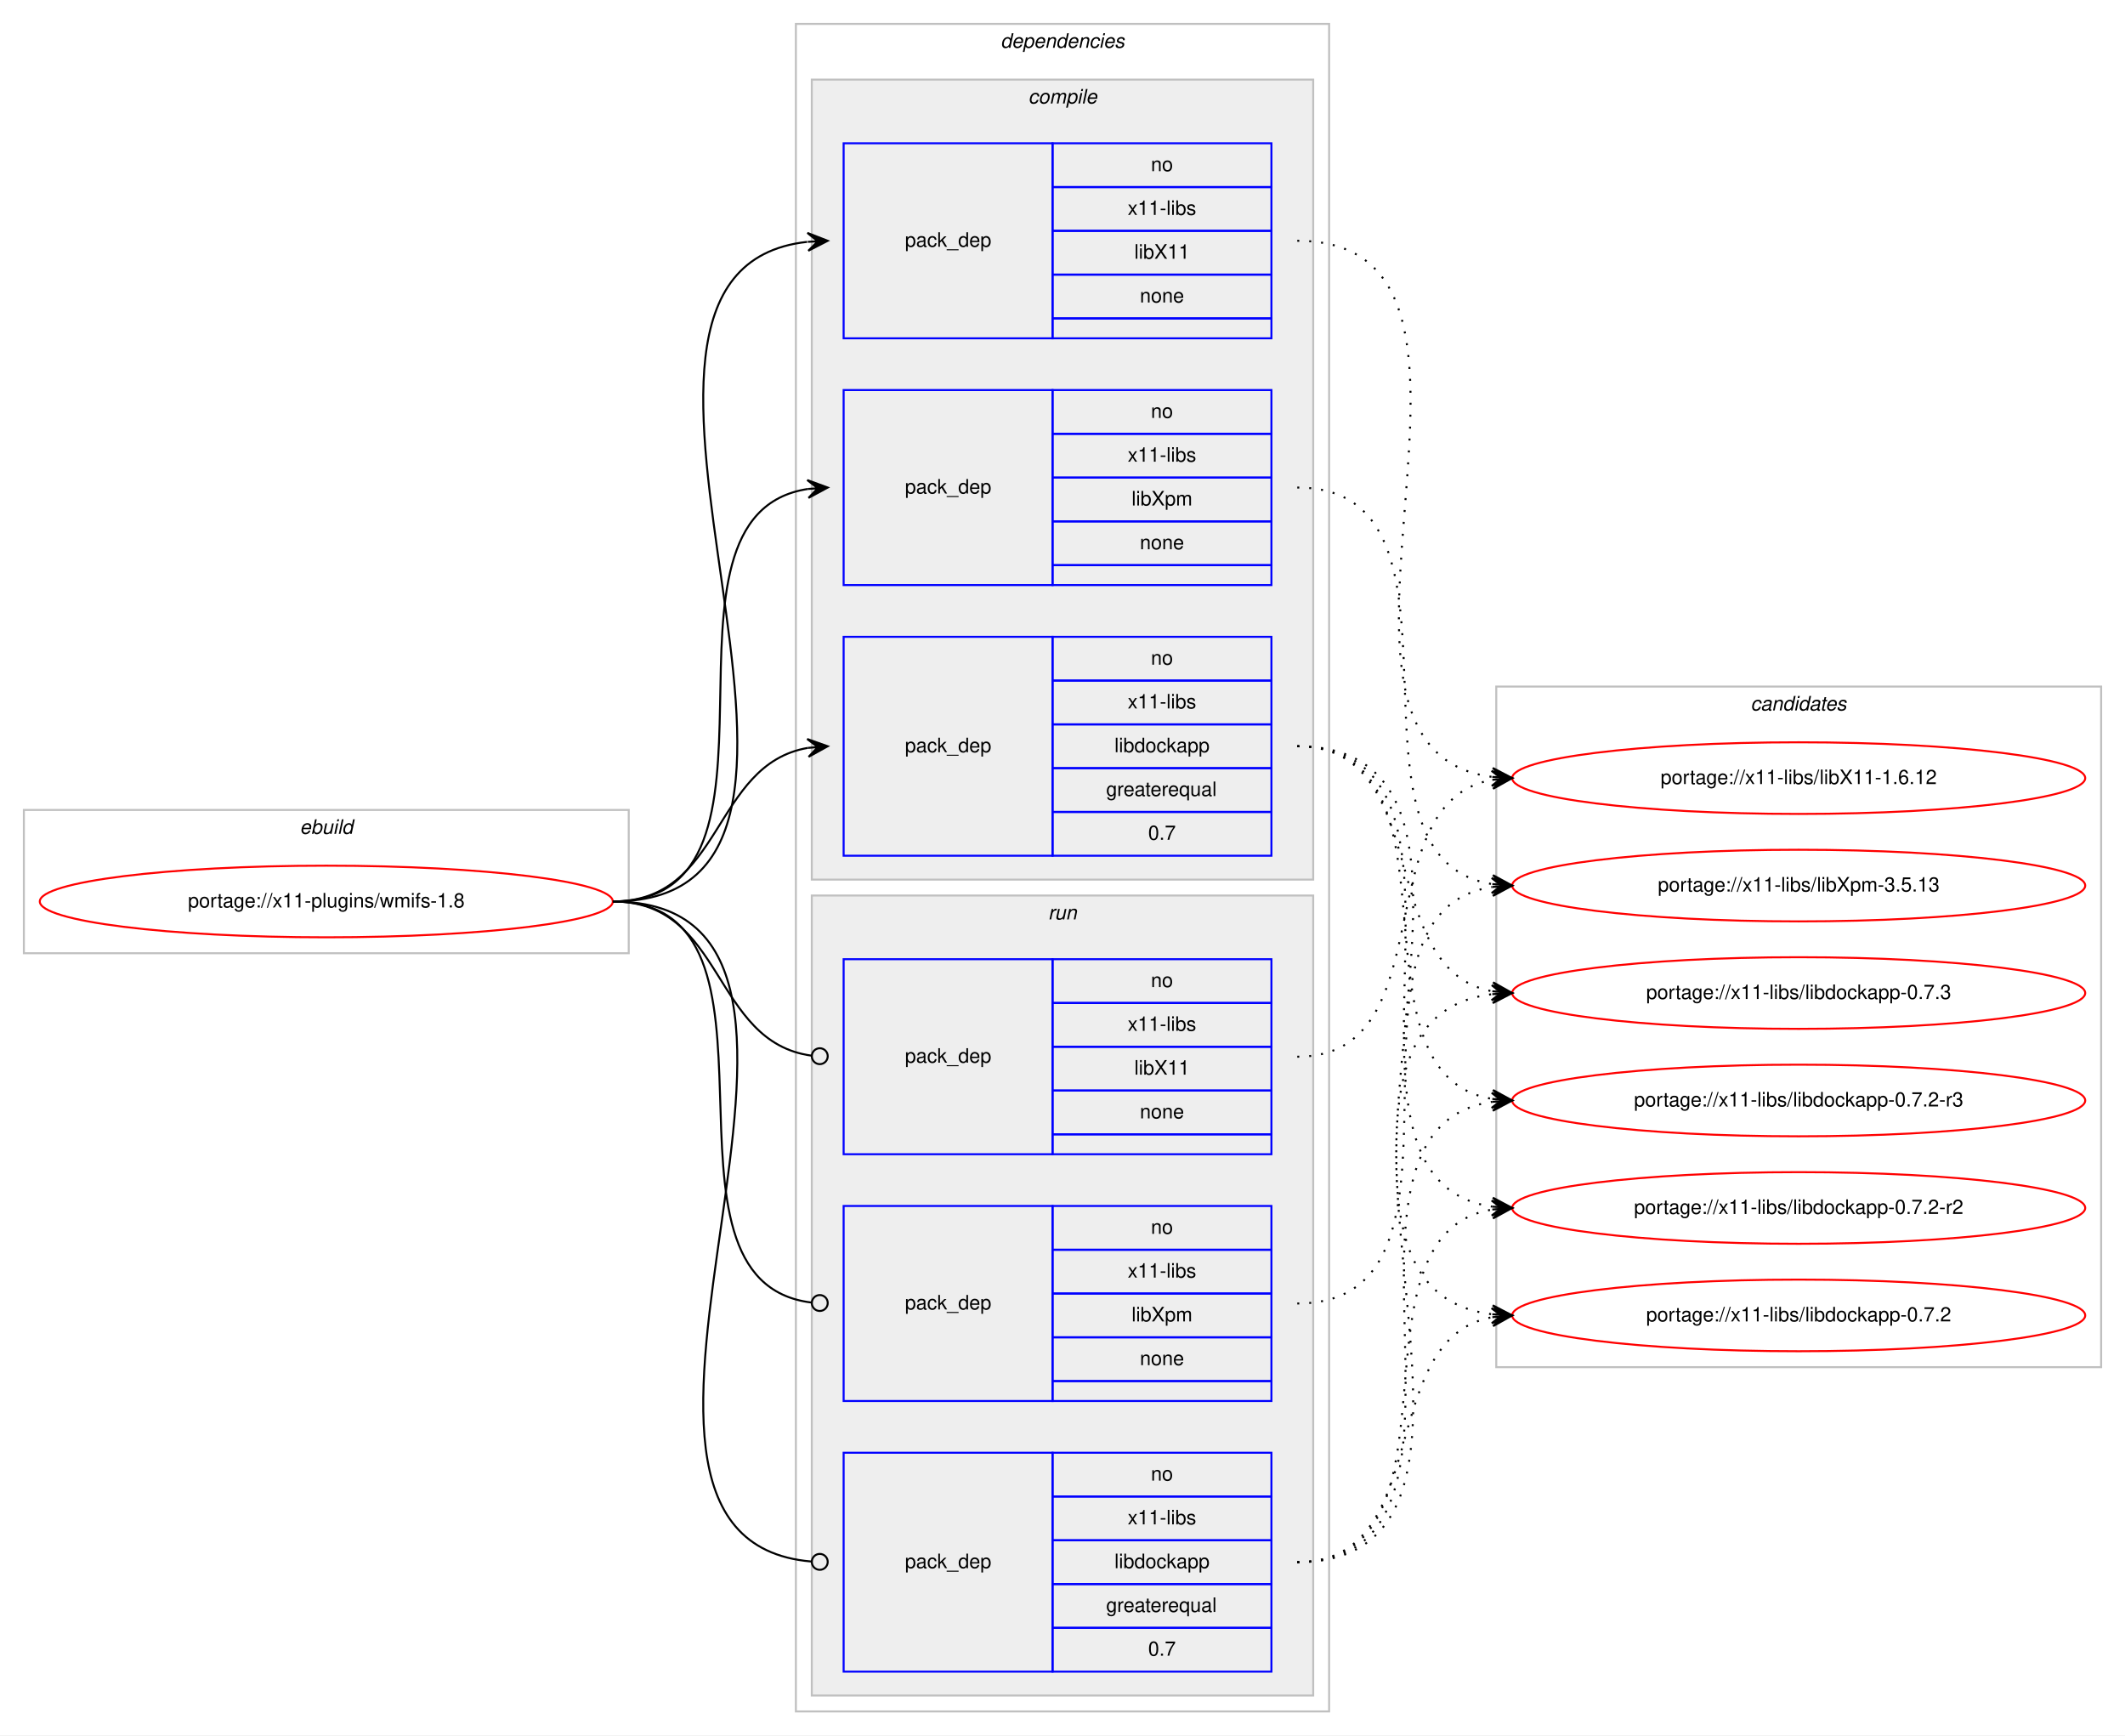
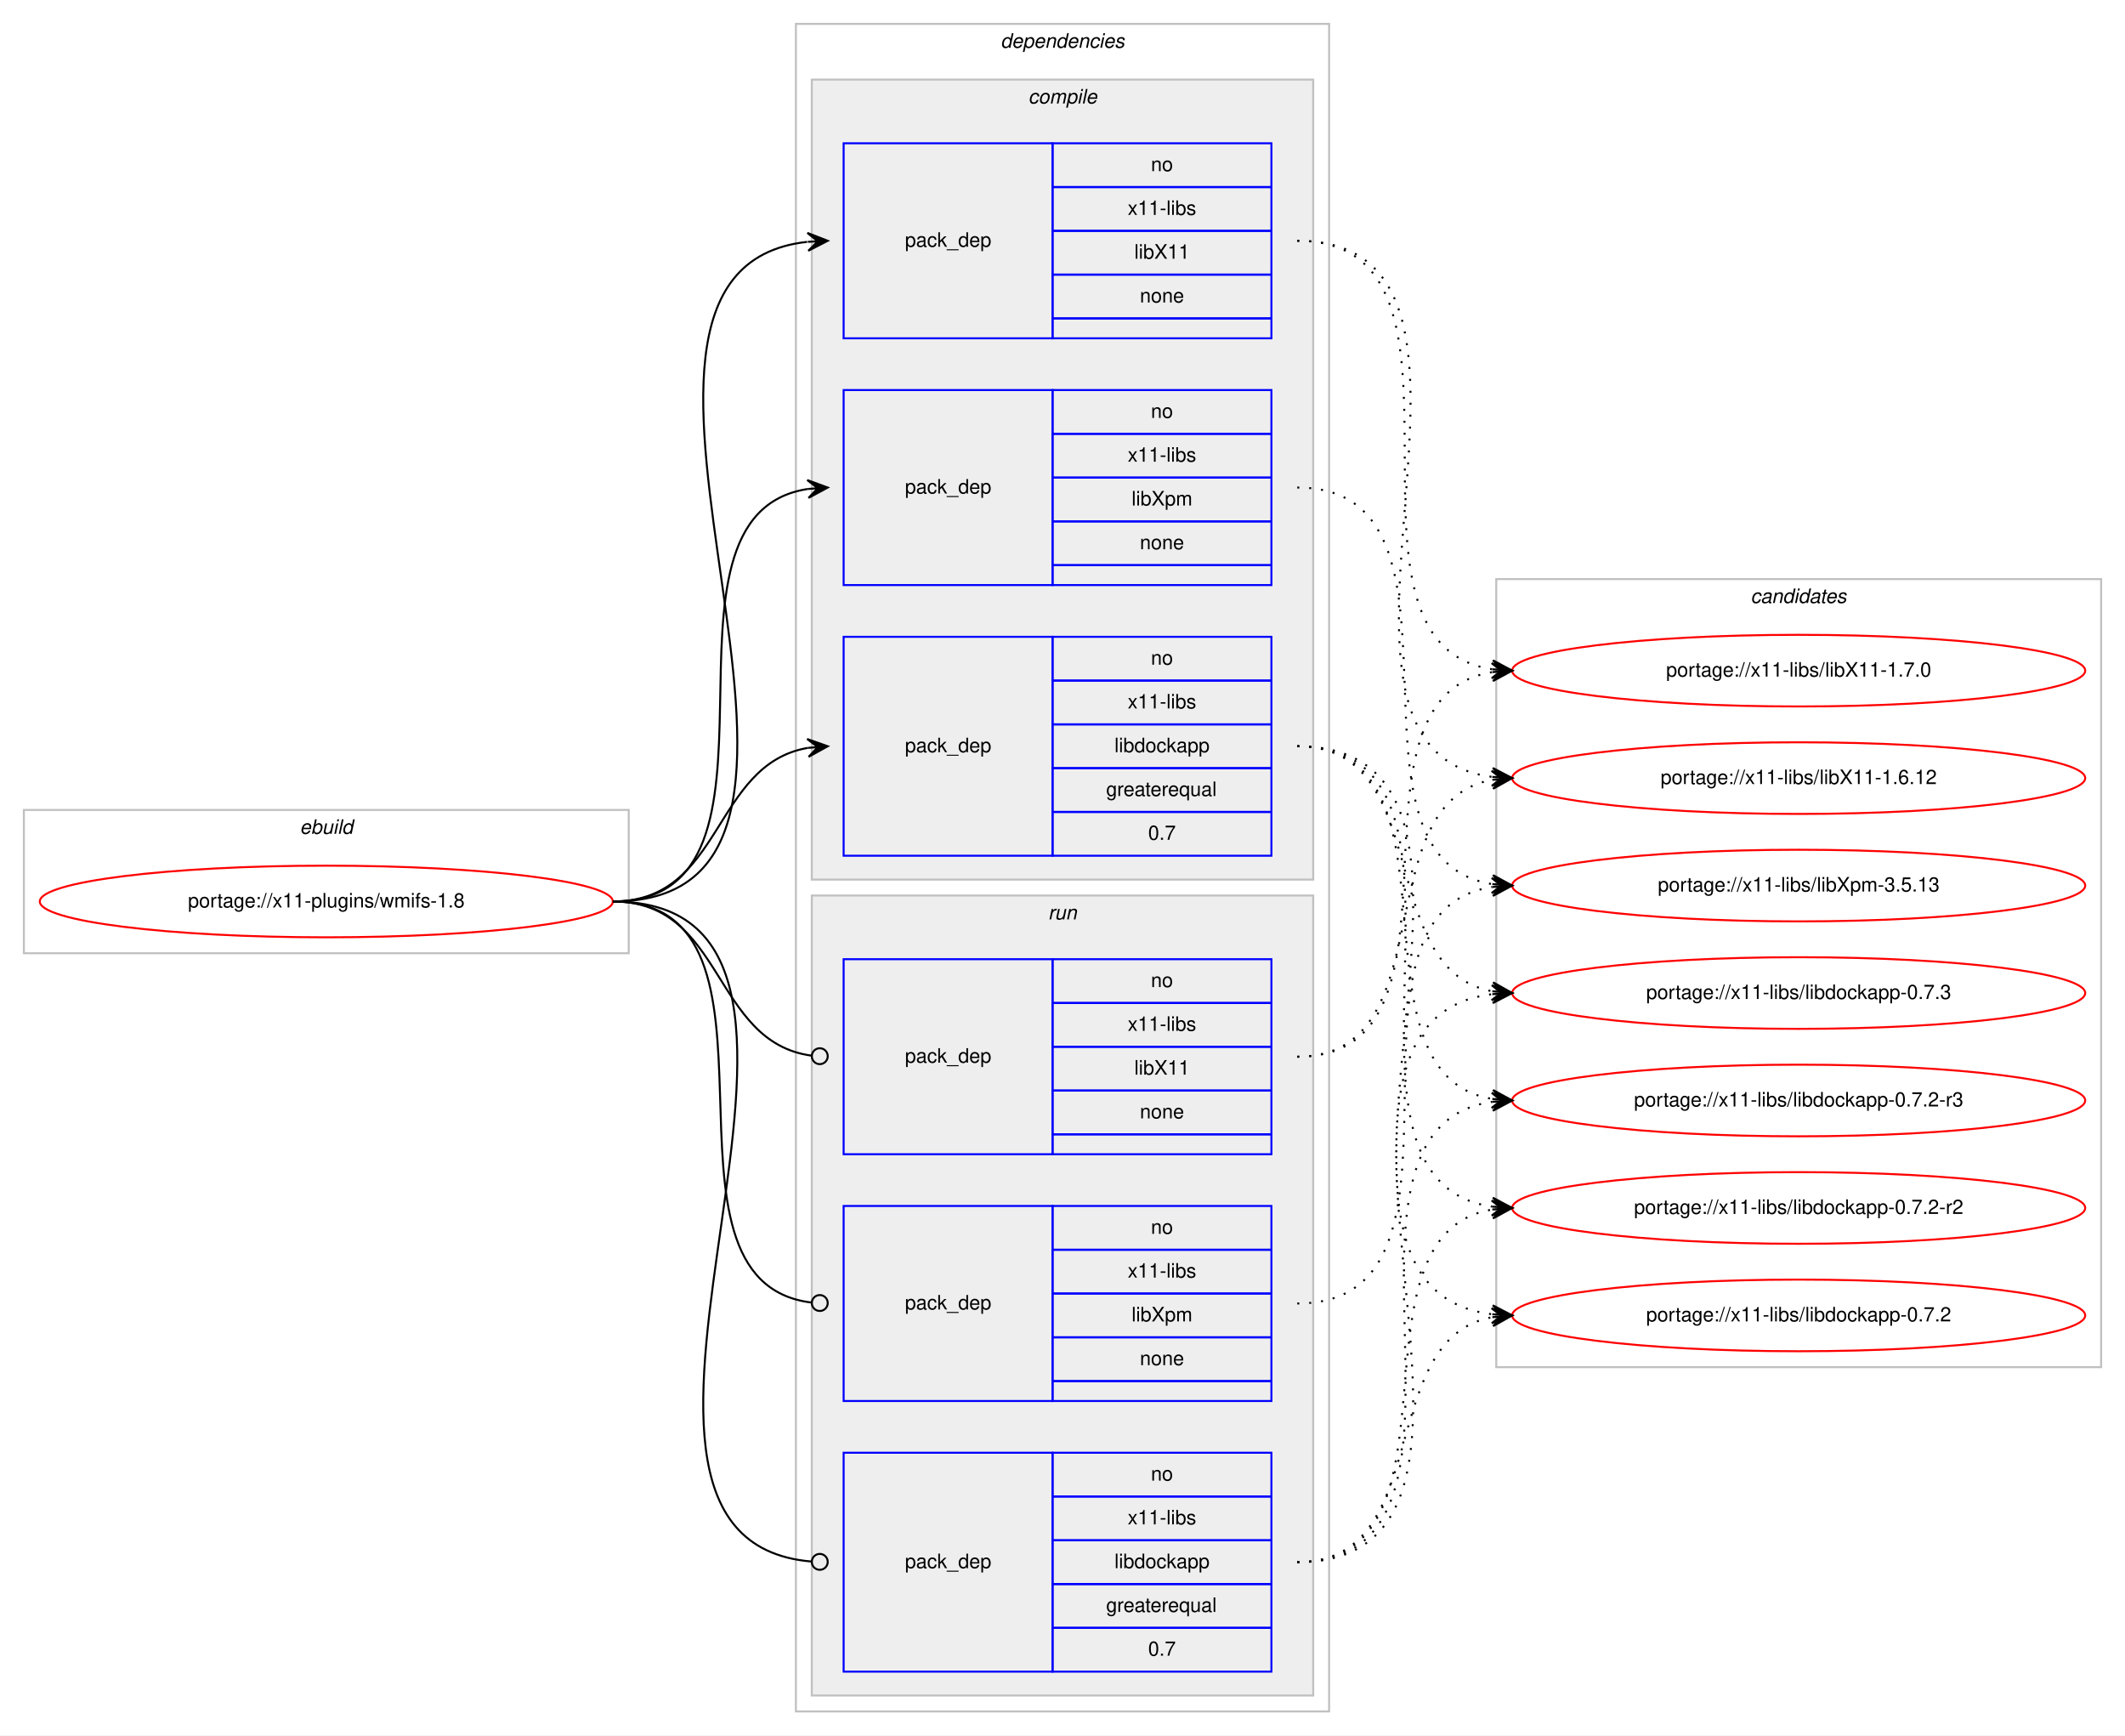
<svg xmlns="http://www.w3.org/2000/svg" xmlns:xlink="http://www.w3.org/1999/xlink" width="1068pt" height="872pt" viewBox="0.00 0.00 1068.00 872.00">
  <g id="graph0" class="graph" transform="scale(1 1) rotate(0) translate(4 868)">
    <polygon fill="#ffffff" stroke="transparent" points="-4,4 -4,-868 1064,-868 1064,4 -4,4" />
    <g id="clust1" class="cluster">
      <polygon fill="none" stroke="#c0c0c0" points="8,-389 8,-461 312,-461 312,-389 8,-389" />
      <text text-anchor="start" x="146.663" y="-449" font-family="Helvetica,sans-Serif" font-style="italic" font-size="10.00" fill="#000000">ebuild</text>
    </g>
    <g id="clust2" class="cluster">
      <polygon fill="none" stroke="#c0c0c0" points="396,-8 396,-856 664,-856 664,-8 396,-8" />
      <text text-anchor="start" x="498.875" y="-844" font-family="Helvetica,sans-Serif" font-style="italic" font-size="10.00" fill="#000000">dependencies</text>
    </g>
    <g id="clust3" class="cluster">
      <polygon fill="#eeeeee" stroke="#c0c0c0" points="404,-426 404,-828 656,-828 656,-426 404,-426" />
      <text text-anchor="start" x="512.778" y="-816" font-family="Helvetica,sans-Serif" font-style="italic" font-size="10.00" fill="#000000">compile</text>
    </g>
    <g id="clust8" class="cluster">
      <polygon fill="#eeeeee" stroke="#c0c0c0" points="404,-16 404,-418 656,-418 656,-16 404,-16" />
      <text text-anchor="start" x="522.777" y="-406" font-family="Helvetica,sans-Serif" font-style="italic" font-size="10.00" fill="#000000">run</text>
    </g>
    <g id="clust12" class="cluster">
-       <polygon fill="none" stroke="#c0c0c0" points="748,-181 748,-523 1052,-523 1052,-181 748,-181" />
-       <text text-anchor="start" x="875.824" y="-511" font-family="Helvetica,sans-Serif" font-style="italic" font-size="10.00" fill="#000000">candidates</text>
+       <polygon fill="none" stroke="#c0c0c0" points="748,-181 748,-577 1052,-577 1052,-181 748,-181" />
+       <text text-anchor="start" x="875.824" y="-565" font-family="Helvetica,sans-Serif" font-style="italic" font-size="10.00" fill="#000000">candidates</text>
    </g>
    <g id="node1" class="node">
      <g id="a_node1">
        <a xlink:href="../x11-plugins/wmifs-1.8.svg" xlink:title="portage://x11-plugins/wmifs-1.8">
          <ellipse fill="none" stroke="#ff0000" cx="160" cy="-415" rx="144" ry="18" />
          <text text-anchor="middle" x="160" y="-412" font-family="Helvetica,sans-Serif" font-size="10.00" fill="#000000">portage://x11-plugins/wmifs-1.8</text>
        </a>
      </g>
    </g>
    <g id="node2" class="node">
      <polygon fill="none" stroke="#0000ff" points="420,-698 420,-796 525,-796 525,-698 420,-698" />
      <text text-anchor="start" x="450.823" y="-744" font-family="Helvetica,sans-Serif" font-size="10.00" fill="#000000">pack_dep</text>
      <polygon fill="none" stroke="#0000ff" points="525,-774 525,-796 635,-796 635,-774 525,-774" />
      <text text-anchor="start" x="574.441" y="-782" font-family="Helvetica,sans-Serif" font-size="10.00" fill="#000000">no</text>
      <polygon fill="none" stroke="#0000ff" points="525,-752 525,-774 635,-774 635,-752 525,-752" />
      <text text-anchor="start" x="562.778" y="-760" font-family="Helvetica,sans-Serif" font-size="10.00" fill="#000000">x11-libs</text>
      <polygon fill="none" stroke="#0000ff" points="525,-730 525,-752 635,-752 635,-730 525,-730" />
      <text text-anchor="start" x="566.108" y="-738" font-family="Helvetica,sans-Serif" font-size="10.00" fill="#000000">libX11</text>
      <polygon fill="none" stroke="#0000ff" points="525,-708 525,-730 635,-730 635,-708 525,-708" />
      <text text-anchor="start" x="568.882" y="-716" font-family="Helvetica,sans-Serif" font-size="10.00" fill="#000000">none</text>
      <polygon fill="none" stroke="#0000ff" points="525,-698 525,-708 635,-708 635,-698 525,-698" />
    </g>
    <g id="edge1" class="edge">
      <path fill="none" stroke="#000000" d="M304,-415C455.53,-415 266.122,-731.62 401.67,-746.461" />
      <polygon fill="#000000" stroke="#000000" points="412,-747 401.779,-750.973 407.007,-746.74 402.014,-746.479 402.014,-746.479 402.014,-746.479 407.007,-746.74 402.248,-741.985 412,-747 412,-747" />
    </g>
    <g id="node3" class="node">
      <polygon fill="none" stroke="#0000ff" points="420,-574 420,-672 525,-672 525,-574 420,-574" />
      <text text-anchor="start" x="450.823" y="-620" font-family="Helvetica,sans-Serif" font-size="10.00" fill="#000000">pack_dep</text>
      <polygon fill="none" stroke="#0000ff" points="525,-650 525,-672 635,-672 635,-650 525,-650" />
      <text text-anchor="start" x="574.441" y="-658" font-family="Helvetica,sans-Serif" font-size="10.00" fill="#000000">no</text>
      <polygon fill="none" stroke="#0000ff" points="525,-628 525,-650 635,-650 635,-628 525,-628" />
      <text text-anchor="start" x="562.778" y="-636" font-family="Helvetica,sans-Serif" font-size="10.00" fill="#000000">x11-libs</text>
      <polygon fill="none" stroke="#0000ff" points="525,-606 525,-628 635,-628 635,-606 525,-606" />
      <text text-anchor="start" x="564.723" y="-614" font-family="Helvetica,sans-Serif" font-size="10.00" fill="#000000">libXpm</text>
      <polygon fill="none" stroke="#0000ff" points="525,-584 525,-606 635,-606 635,-584 525,-584" />
      <text text-anchor="start" x="568.882" y="-592" font-family="Helvetica,sans-Serif" font-size="10.00" fill="#000000">none</text>
      <polygon fill="none" stroke="#0000ff" points="525,-574 525,-584 635,-584 635,-574 525,-574" />
    </g>
    <g id="edge2" class="edge">
      <path fill="none" stroke="#000000" d="M304,-415C404.603,-415 314.456,-609.024 402.02,-622.288" />
      <polygon fill="#000000" stroke="#000000" points="412,-623 401.705,-626.777 407.013,-622.644 402.025,-622.288 402.025,-622.288 402.025,-622.288 407.013,-622.644 402.346,-617.799 412,-623 412,-623" />
    </g>
    <g id="node4" class="node">
      <polygon fill="none" stroke="#0000ff" points="420,-438 420,-548 525,-548 525,-438 420,-438" />
      <text text-anchor="start" x="450.823" y="-490" font-family="Helvetica,sans-Serif" font-size="10.00" fill="#000000">pack_dep</text>
      <polygon fill="none" stroke="#0000ff" points="525,-526 525,-548 635,-548 635,-526 525,-526" />
      <text text-anchor="start" x="574.441" y="-534" font-family="Helvetica,sans-Serif" font-size="10.00" fill="#000000">no</text>
      <polygon fill="none" stroke="#0000ff" points="525,-504 525,-526 635,-526 635,-504 525,-504" />
      <text text-anchor="start" x="562.778" y="-512" font-family="Helvetica,sans-Serif" font-size="10.00" fill="#000000">x11-libs</text>
      <polygon fill="none" stroke="#0000ff" points="525,-482 525,-504 635,-504 635,-482 525,-482" />
      <text text-anchor="start" x="556.104" y="-490" font-family="Helvetica,sans-Serif" font-size="10.00" fill="#000000">libdockapp</text>
      <polygon fill="none" stroke="#0000ff" points="525,-460 525,-482 635,-482 635,-460 525,-460" />
      <text text-anchor="start" x="551.936" y="-468" font-family="Helvetica,sans-Serif" font-size="10.00" fill="#000000">greaterequal</text>
      <polygon fill="none" stroke="#0000ff" points="525,-438 525,-460 635,-460 635,-438 525,-438" />
      <text text-anchor="start" x="573.052" y="-446" font-family="Helvetica,sans-Serif" font-size="10.00" fill="#000000">0.7</text>
    </g>
    <g id="edge3" class="edge">
      <path fill="none" stroke="#000000" d="M304,-415C359.625,-415 353.797,-483.841 401.98,-492.177" />
      <polygon fill="#000000" stroke="#000000" points="412,-493 401.665,-496.666 407.017,-492.591 402.034,-492.181 402.034,-492.181 402.034,-492.181 407.017,-492.591 402.402,-487.696 412,-493 412,-493" />
    </g>
    <g id="node5" class="node">
      <polygon fill="none" stroke="#0000ff" points="420,-288 420,-386 525,-386 525,-288 420,-288" />
      <text text-anchor="start" x="450.823" y="-334" font-family="Helvetica,sans-Serif" font-size="10.00" fill="#000000">pack_dep</text>
      <polygon fill="none" stroke="#0000ff" points="525,-364 525,-386 635,-386 635,-364 525,-364" />
      <text text-anchor="start" x="574.441" y="-372" font-family="Helvetica,sans-Serif" font-size="10.00" fill="#000000">no</text>
      <polygon fill="none" stroke="#0000ff" points="525,-342 525,-364 635,-364 635,-342 525,-342" />
      <text text-anchor="start" x="562.778" y="-350" font-family="Helvetica,sans-Serif" font-size="10.00" fill="#000000">x11-libs</text>
      <polygon fill="none" stroke="#0000ff" points="525,-320 525,-342 635,-342 635,-320 525,-320" />
      <text text-anchor="start" x="566.108" y="-328" font-family="Helvetica,sans-Serif" font-size="10.00" fill="#000000">libX11</text>
      <polygon fill="none" stroke="#0000ff" points="525,-298 525,-320 635,-320 635,-298 525,-298" />
      <text text-anchor="start" x="568.882" y="-306" font-family="Helvetica,sans-Serif" font-size="10.00" fill="#000000">none</text>
      <polygon fill="none" stroke="#0000ff" points="525,-288 525,-298 635,-298 635,-288 525,-288" />
    </g>
    <g id="edge4" class="edge">
      <path fill="none" stroke="#000000" d="M304,-415C360.318,-415 353.642,-344.431 403.808,-337.54" />
      <ellipse fill="none" stroke="#000000" cx="408.009" cy="-337.263" rx="4" ry="4" />
    </g>
    <g id="node6" class="node">
      <polygon fill="none" stroke="#0000ff" points="420,-164 420,-262 525,-262 525,-164 420,-164" />
      <text text-anchor="start" x="450.823" y="-210" font-family="Helvetica,sans-Serif" font-size="10.00" fill="#000000">pack_dep</text>
      <polygon fill="none" stroke="#0000ff" points="525,-240 525,-262 635,-262 635,-240 525,-240" />
      <text text-anchor="start" x="574.441" y="-248" font-family="Helvetica,sans-Serif" font-size="10.00" fill="#000000">no</text>
      <polygon fill="none" stroke="#0000ff" points="525,-218 525,-240 635,-240 635,-218 525,-218" />
      <text text-anchor="start" x="562.778" y="-226" font-family="Helvetica,sans-Serif" font-size="10.00" fill="#000000">x11-libs</text>
      <polygon fill="none" stroke="#0000ff" points="525,-196 525,-218 635,-218 635,-196 525,-196" />
      <text text-anchor="start" x="564.723" y="-204" font-family="Helvetica,sans-Serif" font-size="10.00" fill="#000000">libXpm</text>
      <polygon fill="none" stroke="#0000ff" points="525,-174 525,-196 635,-196 635,-174 525,-174" />
      <text text-anchor="start" x="568.882" y="-182" font-family="Helvetica,sans-Serif" font-size="10.00" fill="#000000">none</text>
      <polygon fill="none" stroke="#0000ff" points="525,-164 525,-174 635,-174 635,-164 525,-164" />
    </g>
    <g id="edge5" class="edge">
      <path fill="none" stroke="#000000" d="M304,-415C402.921,-415 315.453,-224.279 403.817,-213.477" />
      <ellipse fill="none" stroke="#000000" cx="408.007" cy="-213.233" rx="4" ry="4" />
    </g>
    <g id="node7" class="node">
      <polygon fill="none" stroke="#0000ff" points="420,-28 420,-138 525,-138 525,-28 420,-28" />
      <text text-anchor="start" x="450.823" y="-80" font-family="Helvetica,sans-Serif" font-size="10.00" fill="#000000">pack_dep</text>
      <polygon fill="none" stroke="#0000ff" points="525,-116 525,-138 635,-138 635,-116 525,-116" />
      <text text-anchor="start" x="574.441" y="-124" font-family="Helvetica,sans-Serif" font-size="10.00" fill="#000000">no</text>
      <polygon fill="none" stroke="#0000ff" points="525,-94 525,-116 635,-116 635,-94 525,-94" />
      <text text-anchor="start" x="562.778" y="-102" font-family="Helvetica,sans-Serif" font-size="10.00" fill="#000000">x11-libs</text>
      <polygon fill="none" stroke="#0000ff" points="525,-72 525,-94 635,-94 635,-72 525,-72" />
      <text text-anchor="start" x="556.104" y="-80" font-family="Helvetica,sans-Serif" font-size="10.00" fill="#000000">libdockapp</text>
      <polygon fill="none" stroke="#0000ff" points="525,-50 525,-72 635,-72 635,-50 525,-50" />
      <text text-anchor="start" x="551.936" y="-58" font-family="Helvetica,sans-Serif" font-size="10.00" fill="#000000">greaterequal</text>
      <polygon fill="none" stroke="#0000ff" points="525,-28 525,-50 635,-50 635,-28 525,-28" />
      <text text-anchor="start" x="573.052" y="-36" font-family="Helvetica,sans-Serif" font-size="10.00" fill="#000000">0.7</text>
    </g>
    <g id="edge6" class="edge">
      <path fill="none" stroke="#000000" d="M304,-415C456.287,-415 264.219,-95.206 403.728,-83.339" />
      <ellipse fill="none" stroke="#000000" cx="408.003" cy="-83.164" rx="4" ry="4" />
    </g>
    <g id="node8" class="node">
      <g id="a_node8">
+         <a xlink:href="../x11-libs/libX11-1.7.0.svg" xlink:title="portage://x11-libs/libX11-1.7.0">
+           <ellipse fill="none" stroke="#ff0000" cx="900" cy="-531" rx="144" ry="18" />
+           <text text-anchor="middle" x="900" y="-528" font-family="Helvetica,sans-Serif" font-size="10.00" fill="#000000">portage://x11-libs/libX11-1.7.0</text>
+         </a>
+       </g>
+     </g>
+     <g id="edge7" class="edge">
+       <path fill="none" stroke="#000000" stroke-dasharray="1,5" d="M648,-747C751.768,-747 655.516,-545.106 746.001,-531.699" />
+       <polygon fill="#000000" stroke="#000000" points="756,-531 746.338,-536.186 751.012,-531.348 746.024,-531.697 746.024,-531.697 746.024,-531.697 751.012,-531.348 745.711,-527.208 756,-531 756,-531" />
+     </g>
+     <g id="node9" class="node">
+       <g id="a_node9">
        <a xlink:href="../x11-libs/libX11-1.6.12.svg" xlink:title="portage://x11-libs/libX11-1.6.12">
          <ellipse fill="none" stroke="#ff0000" cx="900" cy="-477" rx="144" ry="18" />
          <text text-anchor="middle" x="900" y="-474" font-family="Helvetica,sans-Serif" font-size="10.00" fill="#000000">portage://x11-libs/libX11-1.6.12</text>
        </a>
      </g>
    </g>
-     <g id="edge7" class="edge">
+     <g id="edge8" class="edge">
      <path fill="none" stroke="#000000" stroke-dasharray="1,5" d="M648,-747C773.71,-747 634.777,-491.564 746.014,-477.595" />
      <polygon fill="#000000" stroke="#000000" points="756,-477 746.285,-482.087 751.009,-477.297 746.018,-477.594 746.018,-477.594 746.018,-477.594 751.009,-477.297 745.75,-473.102 756,-477 756,-477" />
    </g>
-     <g id="node9" class="node">
-       <g id="a_node9">
+     <g id="node10" class="node">
+       <g id="a_node10">
        <a xlink:href="../x11-libs/libXpm-3.5.13.svg" xlink:title="portage://x11-libs/libXpm-3.5.13">
          <ellipse fill="none" stroke="#ff0000" cx="900" cy="-423" rx="144" ry="18" />
          <text text-anchor="middle" x="900" y="-420" font-family="Helvetica,sans-Serif" font-size="10.00" fill="#000000">portage://x11-libs/libXpm-3.5.13</text>
        </a>
      </g>
    </g>
-     <g id="edge8" class="edge">
+     <g id="edge9" class="edge">
      <path fill="none" stroke="#000000" stroke-dasharray="1,5" d="M648,-623C745.371,-623 661.52,-437.192 745.795,-423.764" />
      <polygon fill="#000000" stroke="#000000" points="756,-423 746.364,-428.235 751.014,-423.374 746.028,-423.747 746.028,-423.747 746.028,-423.747 751.014,-423.374 745.692,-419.26 756,-423 756,-423" />
    </g>
-     <g id="node10" class="node">
-       <g id="a_node10">
+     <g id="node11" class="node">
+       <g id="a_node11">
        <a xlink:href="../x11-libs/libdockapp-0.7.3.svg" xlink:title="portage://x11-libs/libdockapp-0.7.3">
          <ellipse fill="none" stroke="#ff0000" cx="900" cy="-369" rx="144" ry="18" />
          <text text-anchor="middle" x="900" y="-366" font-family="Helvetica,sans-Serif" font-size="10.00" fill="#000000">portage://x11-libs/libdockapp-0.7.3</text>
        </a>
      </g>
    </g>
-     <g id="edge9" class="edge">
+     <g id="edge10" class="edge">
      <path fill="none" stroke="#000000" stroke-dasharray="1,5" d="M648,-493C717.372,-493 686.506,-381.274 745.698,-369.927" />
      <polygon fill="#000000" stroke="#000000" points="756,-369 746.443,-374.378 751.02,-369.448 746.04,-369.896 746.04,-369.896 746.04,-369.896 751.02,-369.448 745.637,-365.414 756,-369 756,-369" />
    </g>
-     <g id="node11" class="node">
-       <g id="a_node11">
+     <g id="node12" class="node">
+       <g id="a_node12">
        <a xlink:href="../x11-libs/libdockapp-0.7.2-r3.svg" xlink:title="portage://x11-libs/libdockapp-0.7.2-r3">
          <ellipse fill="none" stroke="#ff0000" cx="900" cy="-315" rx="144" ry="18" />
          <text text-anchor="middle" x="900" y="-312" font-family="Helvetica,sans-Serif" font-size="10.00" fill="#000000">portage://x11-libs/libdockapp-0.7.2-r3</text>
        </a>
      </g>
    </g>
-     <g id="edge10" class="edge">
+     <g id="edge11" class="edge">
      <path fill="none" stroke="#000000" stroke-dasharray="1,5" d="M648,-493C736.919,-493 669.228,-328.635 745.912,-315.794" />
      <polygon fill="#000000" stroke="#000000" points="756,-315 746.384,-320.271 751.015,-315.392 746.031,-315.784 746.031,-315.784 746.031,-315.784 751.015,-315.392 745.678,-311.298 756,-315 756,-315" />
    </g>
-     <g id="node12" class="node">
-       <g id="a_node12">
+     <g id="node13" class="node">
+       <g id="a_node13">
        <a xlink:href="../x11-libs/libdockapp-0.7.2-r2.svg" xlink:title="portage://x11-libs/libdockapp-0.7.2-r2">
          <ellipse fill="none" stroke="#ff0000" cx="900" cy="-261" rx="144" ry="18" />
          <text text-anchor="middle" x="900" y="-258" font-family="Helvetica,sans-Serif" font-size="10.00" fill="#000000">portage://x11-libs/libdockapp-0.7.2-r2</text>
        </a>
      </g>
    </g>
-     <g id="edge11" class="edge">
+     <g id="edge12" class="edge">
      <path fill="none" stroke="#000000" stroke-dasharray="1,5" d="M648,-493C758.182,-493 649.503,-275.273 746.006,-261.666" />
      <polygon fill="#000000" stroke="#000000" points="756,-261 746.321,-266.155 751.011,-261.332 746.022,-261.665 746.022,-261.665 746.022,-261.665 751.011,-261.332 745.723,-257.175 756,-261 756,-261" />
    </g>
-     <g id="node13" class="node">
-       <g id="a_node13">
+     <g id="node14" class="node">
+       <g id="a_node14">
        <a xlink:href="../x11-libs/libdockapp-0.7.2.svg" xlink:title="portage://x11-libs/libdockapp-0.7.2">
          <ellipse fill="none" stroke="#ff0000" cx="900" cy="-207" rx="144" ry="18" />
          <text text-anchor="middle" x="900" y="-204" font-family="Helvetica,sans-Serif" font-size="10.00" fill="#000000">portage://x11-libs/libdockapp-0.7.2</text>
        </a>
      </g>
    </g>
-     <g id="edge12" class="edge">
+     <g id="edge13" class="edge">
      <path fill="none" stroke="#000000" stroke-dasharray="1,5" d="M648,-493C780.29,-493 628.554,-221.883 745.866,-207.586" />
      <polygon fill="#000000" stroke="#000000" points="756,-207 746.277,-212.07 751.008,-207.289 746.017,-207.577 746.017,-207.577 746.017,-207.577 751.008,-207.289 745.757,-203.085 756,-207 756,-207" />
    </g>
-     <g id="edge13" class="edge">
+     <g id="edge14" class="edge">
+       <path fill="none" stroke="#000000" stroke-dasharray="1,5" d="M648,-337C743.117,-337 663.53,-517.234 746.022,-530.259" />
+       <polygon fill="#000000" stroke="#000000" points="756,-531 745.694,-534.746 751.014,-530.629 746.028,-530.259 746.028,-530.259 746.028,-530.259 751.014,-530.629 746.361,-525.771 756,-531 756,-531" />
+     </g>
+     <g id="edge15" class="edge">
      <path fill="none" stroke="#000000" stroke-dasharray="1,5" d="M648,-337C722.901,-337 681.744,-464.183 745.765,-476.106" />
      <polygon fill="#000000" stroke="#000000" points="756,-477 745.646,-480.613 751.019,-476.565 746.038,-476.13 746.038,-476.13 746.038,-476.13 751.019,-476.565 746.429,-471.647 756,-477 756,-477" />
    </g>
-     <g id="edge14" class="edge">
+     <g id="edge16" class="edge">
      <path fill="none" stroke="#000000" stroke-dasharray="1,5" d="M648,-213C749.366,-213 657.772,-408.89 745.947,-422.281" />
      <polygon fill="#000000" stroke="#000000" points="756,-423 745.704,-426.775 751.013,-422.643 746.025,-422.286 746.025,-422.286 746.025,-422.286 751.013,-422.643 746.347,-417.798 756,-423 756,-423" />
    </g>
-     <g id="edge15" class="edge">
+     <g id="edge17" class="edge">
      <path fill="none" stroke="#000000" stroke-dasharray="1,5" d="M648,-83C780.29,-83 628.554,-354.117 745.866,-368.414" />
      <polygon fill="#000000" stroke="#000000" points="756,-369 745.757,-372.915 751.008,-368.711 746.017,-368.423 746.017,-368.423 746.017,-368.423 751.008,-368.711 746.277,-363.93 756,-369 756,-369" />
    </g>
-     <g id="edge16" class="edge">
+     <g id="edge18" class="edge">
      <path fill="none" stroke="#000000" stroke-dasharray="1,5" d="M648,-83C758.182,-83 649.503,-300.727 746.006,-314.334" />
      <polygon fill="#000000" stroke="#000000" points="756,-315 745.723,-318.825 751.011,-314.668 746.022,-314.335 746.022,-314.335 746.022,-314.335 751.011,-314.668 746.321,-309.845 756,-315 756,-315" />
    </g>
-     <g id="edge17" class="edge">
+     <g id="edge19" class="edge">
      <path fill="none" stroke="#000000" stroke-dasharray="1,5" d="M648,-83C736.919,-83 669.228,-247.365 745.912,-260.206" />
      <polygon fill="#000000" stroke="#000000" points="756,-261 745.678,-264.702 751.015,-260.608 746.031,-260.216 746.031,-260.216 746.031,-260.216 751.015,-260.608 746.384,-255.73 756,-261 756,-261" />
    </g>
-     <g id="edge18" class="edge">
+     <g id="edge20" class="edge">
      <path fill="none" stroke="#000000" stroke-dasharray="1,5" d="M648,-83C717.372,-83 686.506,-194.726 745.698,-206.073" />
      <polygon fill="#000000" stroke="#000000" points="756,-207 745.637,-210.586 751.02,-206.552 746.04,-206.104 746.04,-206.104 746.04,-206.104 751.02,-206.552 746.443,-201.622 756,-207 756,-207" />
    </g>
  </g>
</svg>
